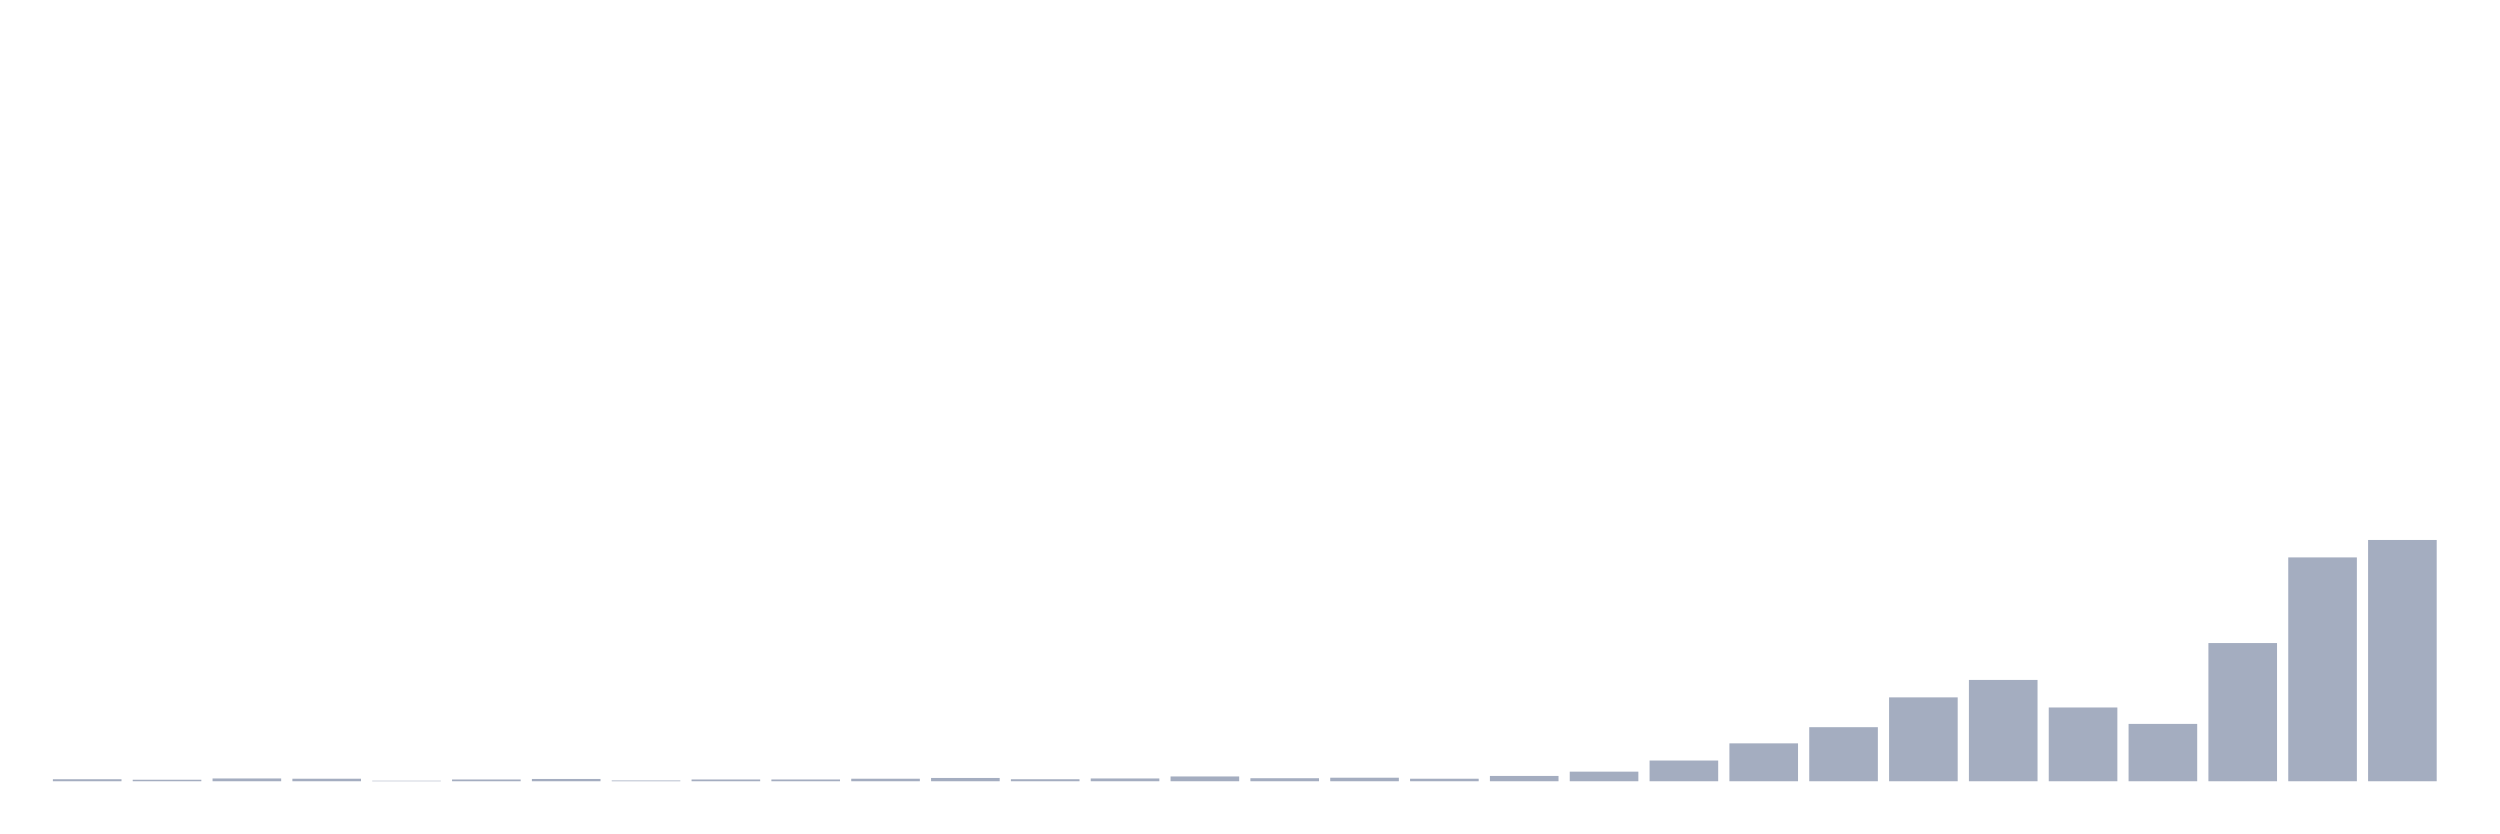
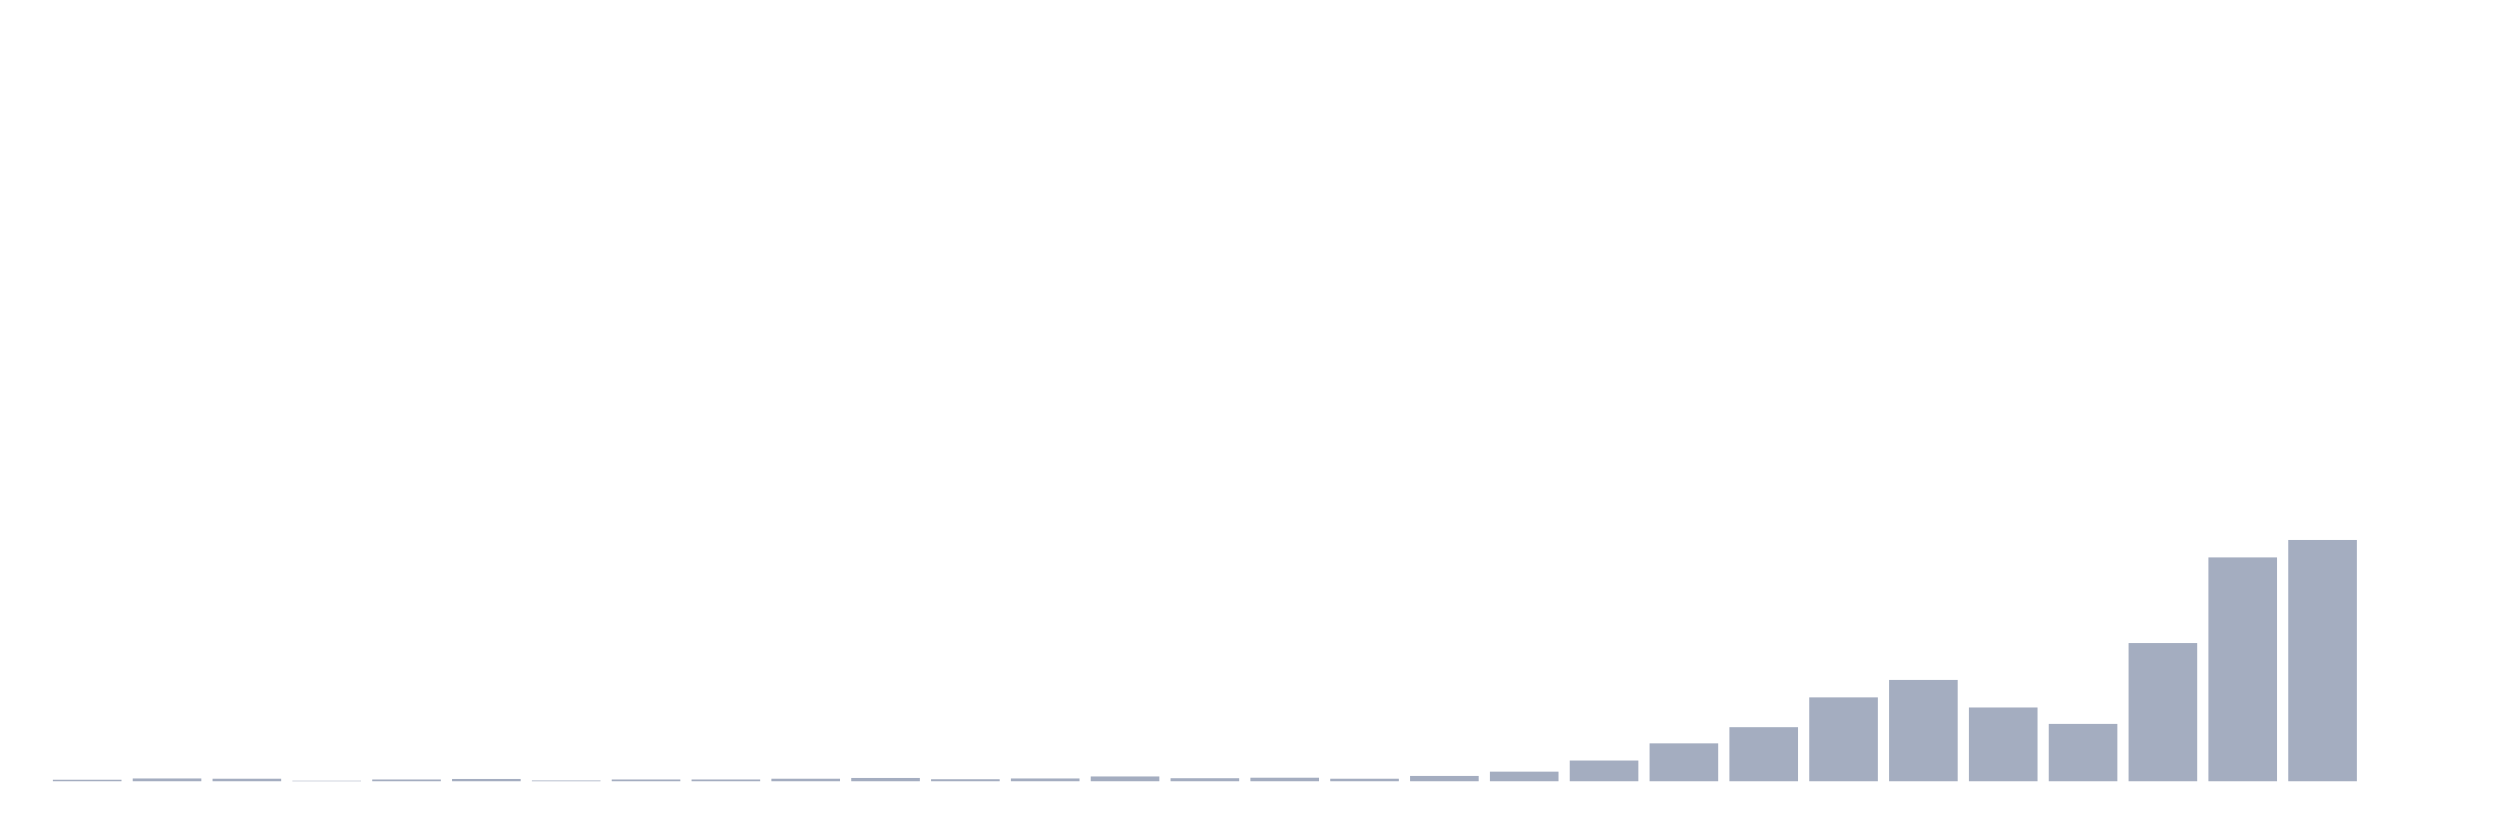
<svg xmlns="http://www.w3.org/2000/svg" viewBox="0 0 480 160">
  <g transform="translate(10,10)">
-     <rect class="bar" x="0.153" width="13.175" y="139.612" height="0.388" fill="rgb(164,173,192)" />
-     <rect class="bar" x="15.482" width="13.175" y="139.709" height="0.291" fill="rgb(164,173,192)" />
-     <rect class="bar" x="30.81" width="13.175" y="139.466" height="0.534" fill="rgb(164,173,192)" />
-     <rect class="bar" x="46.138" width="13.175" y="139.515" height="0.485" fill="rgb(164,173,192)" />
-     <rect class="bar" x="61.466" width="13.175" y="139.903" height="0.097" fill="rgb(164,173,192)" />
-     <rect class="bar" x="76.794" width="13.175" y="139.66" height="0.34" fill="rgb(164,173,192)" />
-     <rect class="bar" x="92.123" width="13.175" y="139.563" height="0.437" fill="rgb(164,173,192)" />
-     <rect class="bar" x="107.451" width="13.175" y="139.854" height="0.146" fill="rgb(164,173,192)" />
+     <rect class="bar" x="0.153" width="13.175" y="139.709" height="0.291" fill="rgb(164,173,192)" />
+     <rect class="bar" x="15.482" width="13.175" y="139.466" height="0.534" fill="rgb(164,173,192)" />
+     <rect class="bar" x="30.81" width="13.175" y="139.515" height="0.485" fill="rgb(164,173,192)" />
+     <rect class="bar" x="46.138" width="13.175" y="139.903" height="0.097" fill="rgb(164,173,192)" />
+     <rect class="bar" x="61.466" width="13.175" y="139.66" height="0.34" fill="rgb(164,173,192)" />
+     <rect class="bar" x="76.794" width="13.175" y="139.563" height="0.437" fill="rgb(164,173,192)" />
+     <rect class="bar" x="92.123" width="13.175" y="139.854" height="0.146" fill="rgb(164,173,192)" />
+     <rect class="bar" x="107.451" width="13.175" y="139.66" height="0.34" fill="rgb(164,173,192)" />
    <rect class="bar" x="122.779" width="13.175" y="139.66" height="0.34" fill="rgb(164,173,192)" />
-     <rect class="bar" x="138.107" width="13.175" y="139.66" height="0.34" fill="rgb(164,173,192)" />
-     <rect class="bar" x="153.436" width="13.175" y="139.515" height="0.485" fill="rgb(164,173,192)" />
-     <rect class="bar" x="168.764" width="13.175" y="139.369" height="0.631" fill="rgb(164,173,192)" />
-     <rect class="bar" x="184.092" width="13.175" y="139.612" height="0.388" fill="rgb(164,173,192)" />
-     <rect class="bar" x="199.42" width="13.175" y="139.466" height="0.534" fill="rgb(164,173,192)" />
-     <rect class="bar" x="214.748" width="13.175" y="139.078" height="0.922" fill="rgb(164,173,192)" />
-     <rect class="bar" x="230.077" width="13.175" y="139.418" height="0.582" fill="rgb(164,173,192)" />
-     <rect class="bar" x="245.405" width="13.175" y="139.321" height="0.679" fill="rgb(164,173,192)" />
-     <rect class="bar" x="260.733" width="13.175" y="139.515" height="0.485" fill="rgb(164,173,192)" />
-     <rect class="bar" x="276.061" width="13.175" y="138.981" height="1.019" fill="rgb(164,173,192)" />
-     <rect class="bar" x="291.39" width="13.175" y="138.157" height="1.843" fill="rgb(164,173,192)" />
-     <rect class="bar" x="306.718" width="13.175" y="136.022" height="3.978" fill="rgb(164,173,192)" />
-     <rect class="bar" x="322.046" width="13.175" y="132.724" height="7.276" fill="rgb(164,173,192)" />
-     <rect class="bar" x="337.374" width="13.175" y="129.619" height="10.381" fill="rgb(164,173,192)" />
-     <rect class="bar" x="352.702" width="13.175" y="123.895" height="16.105" fill="rgb(164,173,192)" />
-     <rect class="bar" x="368.031" width="13.175" y="120.548" height="19.452" fill="rgb(164,173,192)" />
-     <rect class="bar" x="383.359" width="13.175" y="125.836" height="14.164" fill="rgb(164,173,192)" />
-     <rect class="bar" x="398.687" width="13.175" y="128.989" height="11.011" fill="rgb(164,173,192)" />
-     <rect class="bar" x="414.015" width="13.175" y="113.466" height="26.534" fill="rgb(164,173,192)" />
-     <rect class="bar" x="429.344" width="13.175" y="97.022" height="42.978" fill="rgb(164,173,192)" />
-     <rect class="bar" x="444.672" width="13.175" y="93.675" height="46.325" fill="rgb(164,173,192)" />
+     <rect class="bar" x="138.107" width="13.175" y="139.515" height="0.485" fill="rgb(164,173,192)" />
+     <rect class="bar" x="153.436" width="13.175" y="139.369" height="0.631" fill="rgb(164,173,192)" />
+     <rect class="bar" x="168.764" width="13.175" y="139.612" height="0.388" fill="rgb(164,173,192)" />
+     <rect class="bar" x="184.092" width="13.175" y="139.466" height="0.534" fill="rgb(164,173,192)" />
+     <rect class="bar" x="199.42" width="13.175" y="139.078" height="0.922" fill="rgb(164,173,192)" />
+     <rect class="bar" x="214.748" width="13.175" y="139.418" height="0.582" fill="rgb(164,173,192)" />
+     <rect class="bar" x="230.077" width="13.175" y="139.321" height="0.679" fill="rgb(164,173,192)" />
+     <rect class="bar" x="245.405" width="13.175" y="139.515" height="0.485" fill="rgb(164,173,192)" />
+     <rect class="bar" x="260.733" width="13.175" y="138.981" height="1.019" fill="rgb(164,173,192)" />
+     <rect class="bar" x="276.061" width="13.175" y="138.157" height="1.843" fill="rgb(164,173,192)" />
+     <rect class="bar" x="291.39" width="13.175" y="136.022" height="3.978" fill="rgb(164,173,192)" />
+     <rect class="bar" x="306.718" width="13.175" y="132.724" height="7.276" fill="rgb(164,173,192)" />
+     <rect class="bar" x="322.046" width="13.175" y="129.619" height="10.381" fill="rgb(164,173,192)" />
+     <rect class="bar" x="337.374" width="13.175" y="123.895" height="16.105" fill="rgb(164,173,192)" />
+     <rect class="bar" x="352.702" width="13.175" y="120.548" height="19.452" fill="rgb(164,173,192)" />
+     <rect class="bar" x="368.031" width="13.175" y="125.836" height="14.164" fill="rgb(164,173,192)" />
+     <rect class="bar" x="383.359" width="13.175" y="128.989" height="11.011" fill="rgb(164,173,192)" />
+     <rect class="bar" x="398.687" width="13.175" y="113.466" height="26.534" fill="rgb(164,173,192)" />
+     <rect class="bar" x="414.015" width="13.175" y="97.022" height="42.978" fill="rgb(164,173,192)" />
+     <rect class="bar" x="429.344" width="13.175" y="93.675" height="46.325" fill="rgb(164,173,192)" />
+     <rect class="bar" x="444.672" width="13.175" y="140" height="0" fill="rgb(164,173,192)" />
  </g>
</svg>
